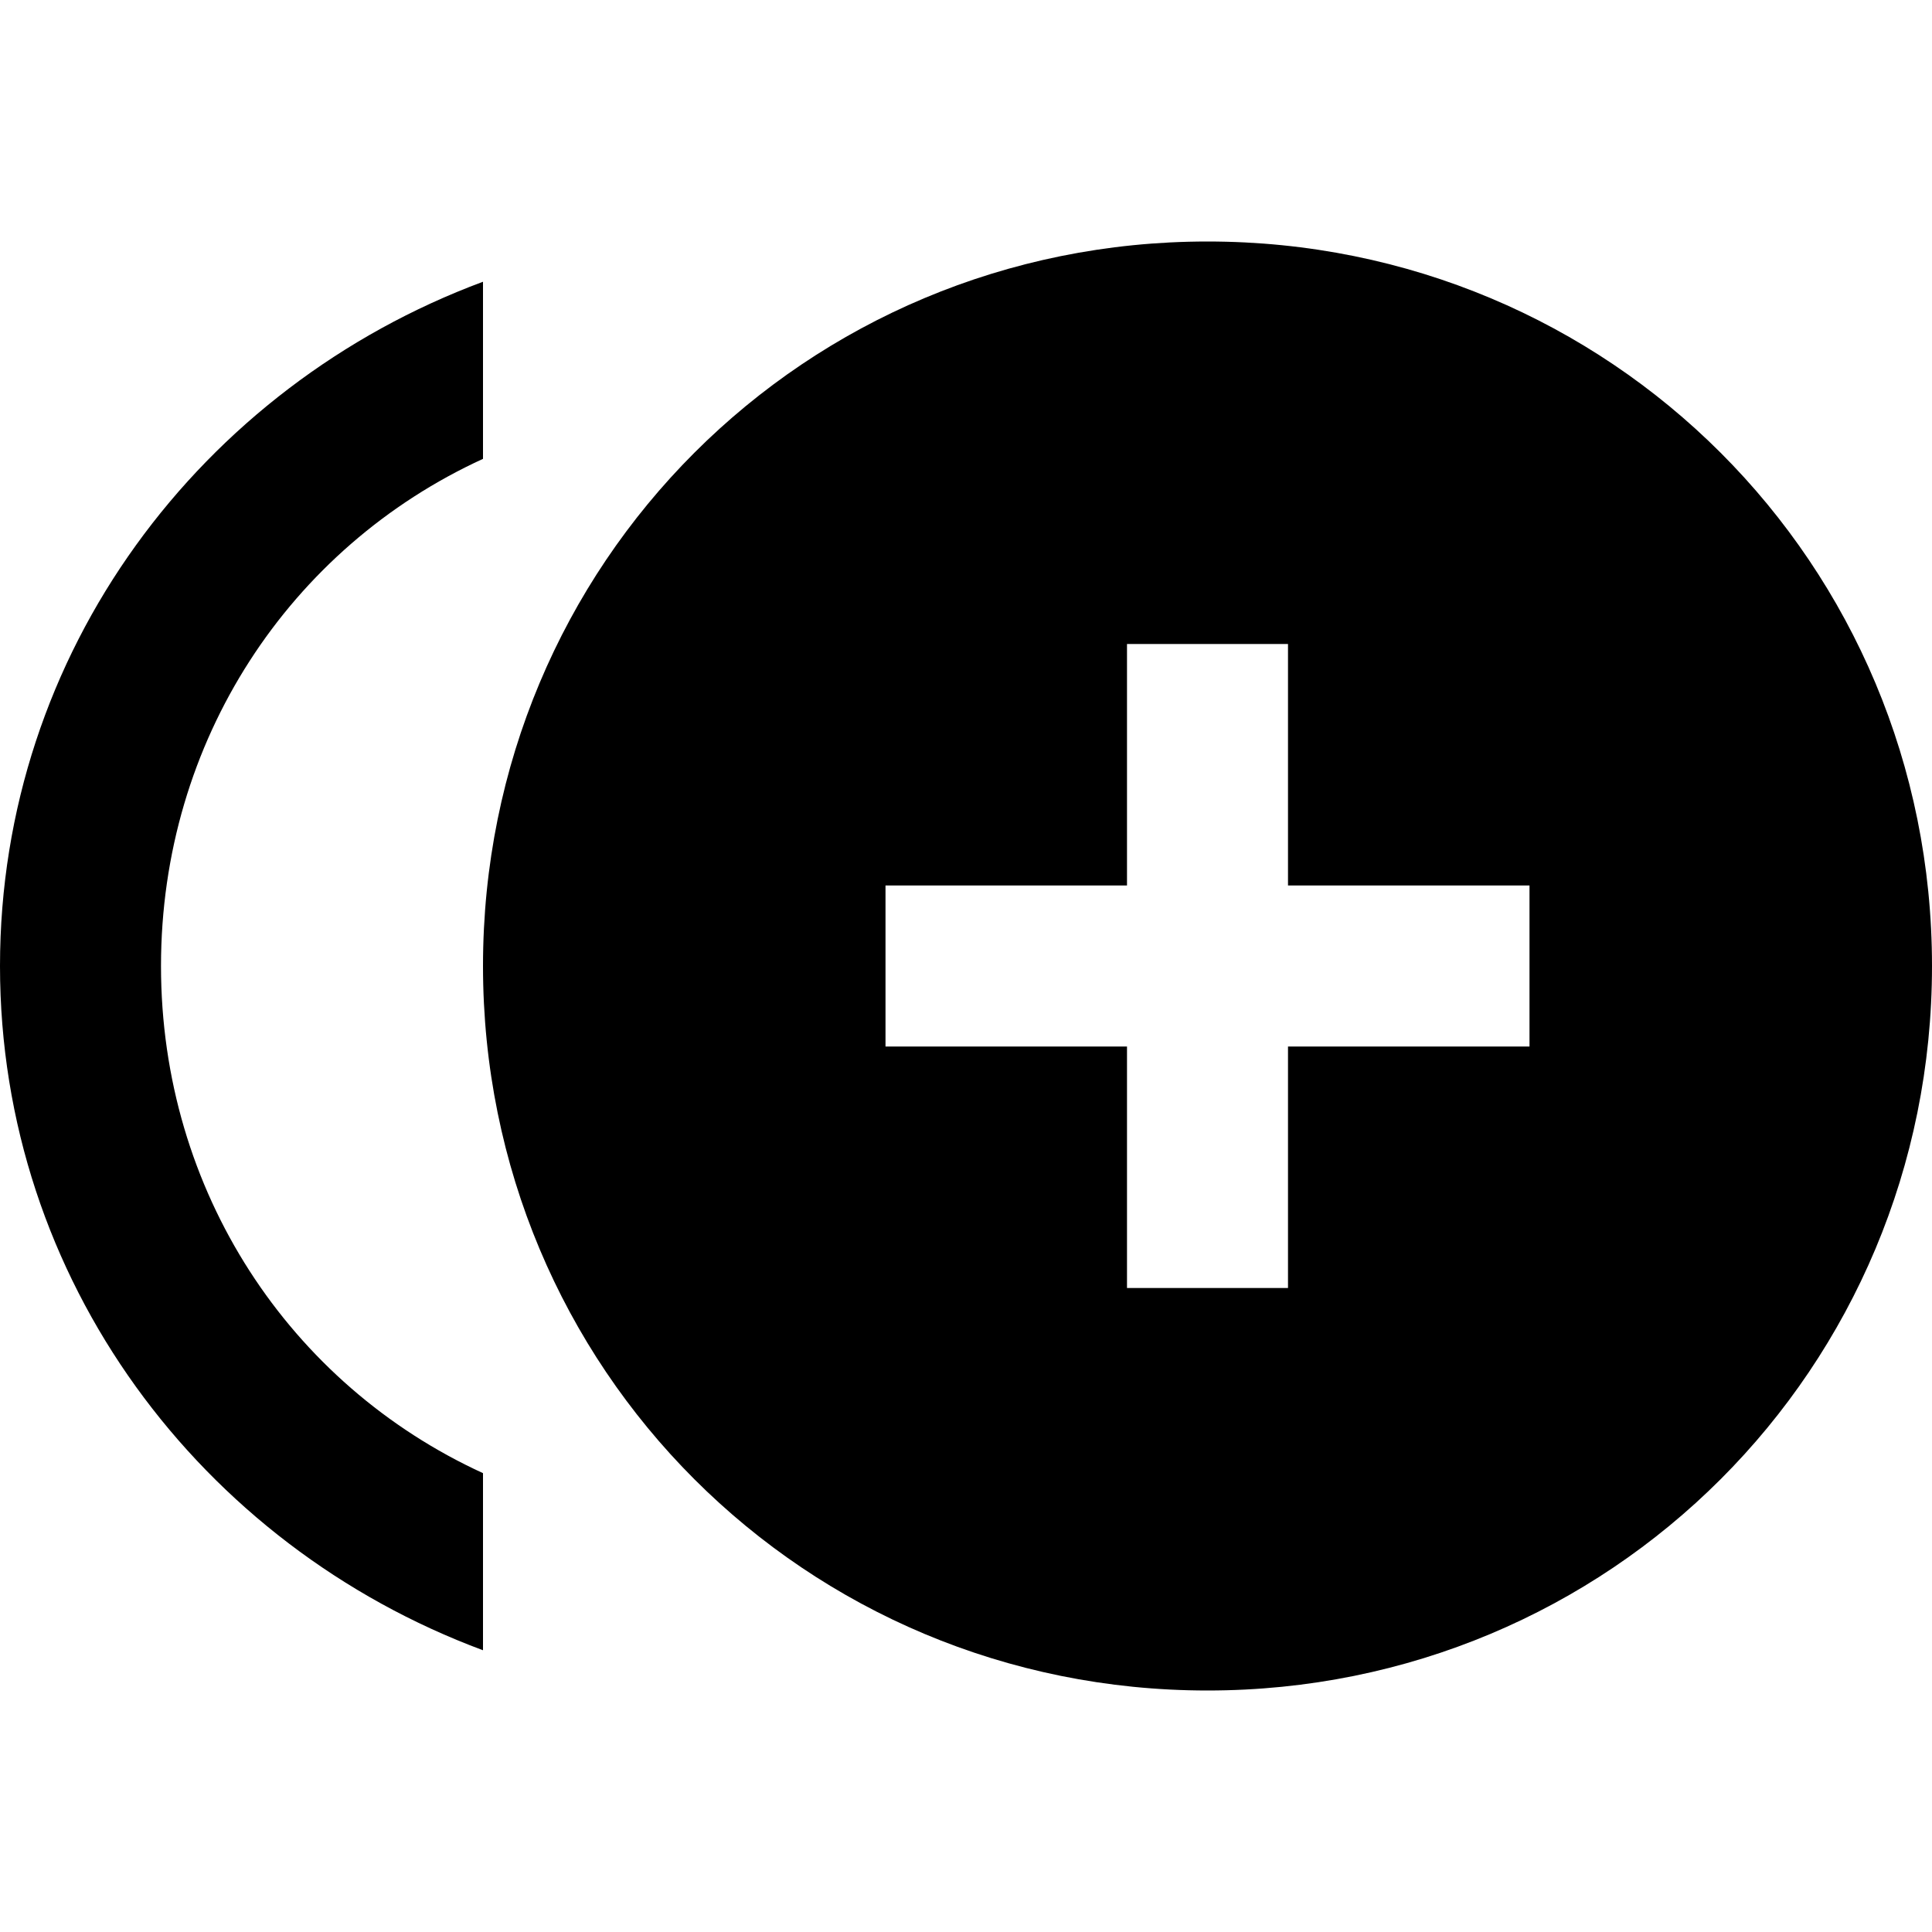
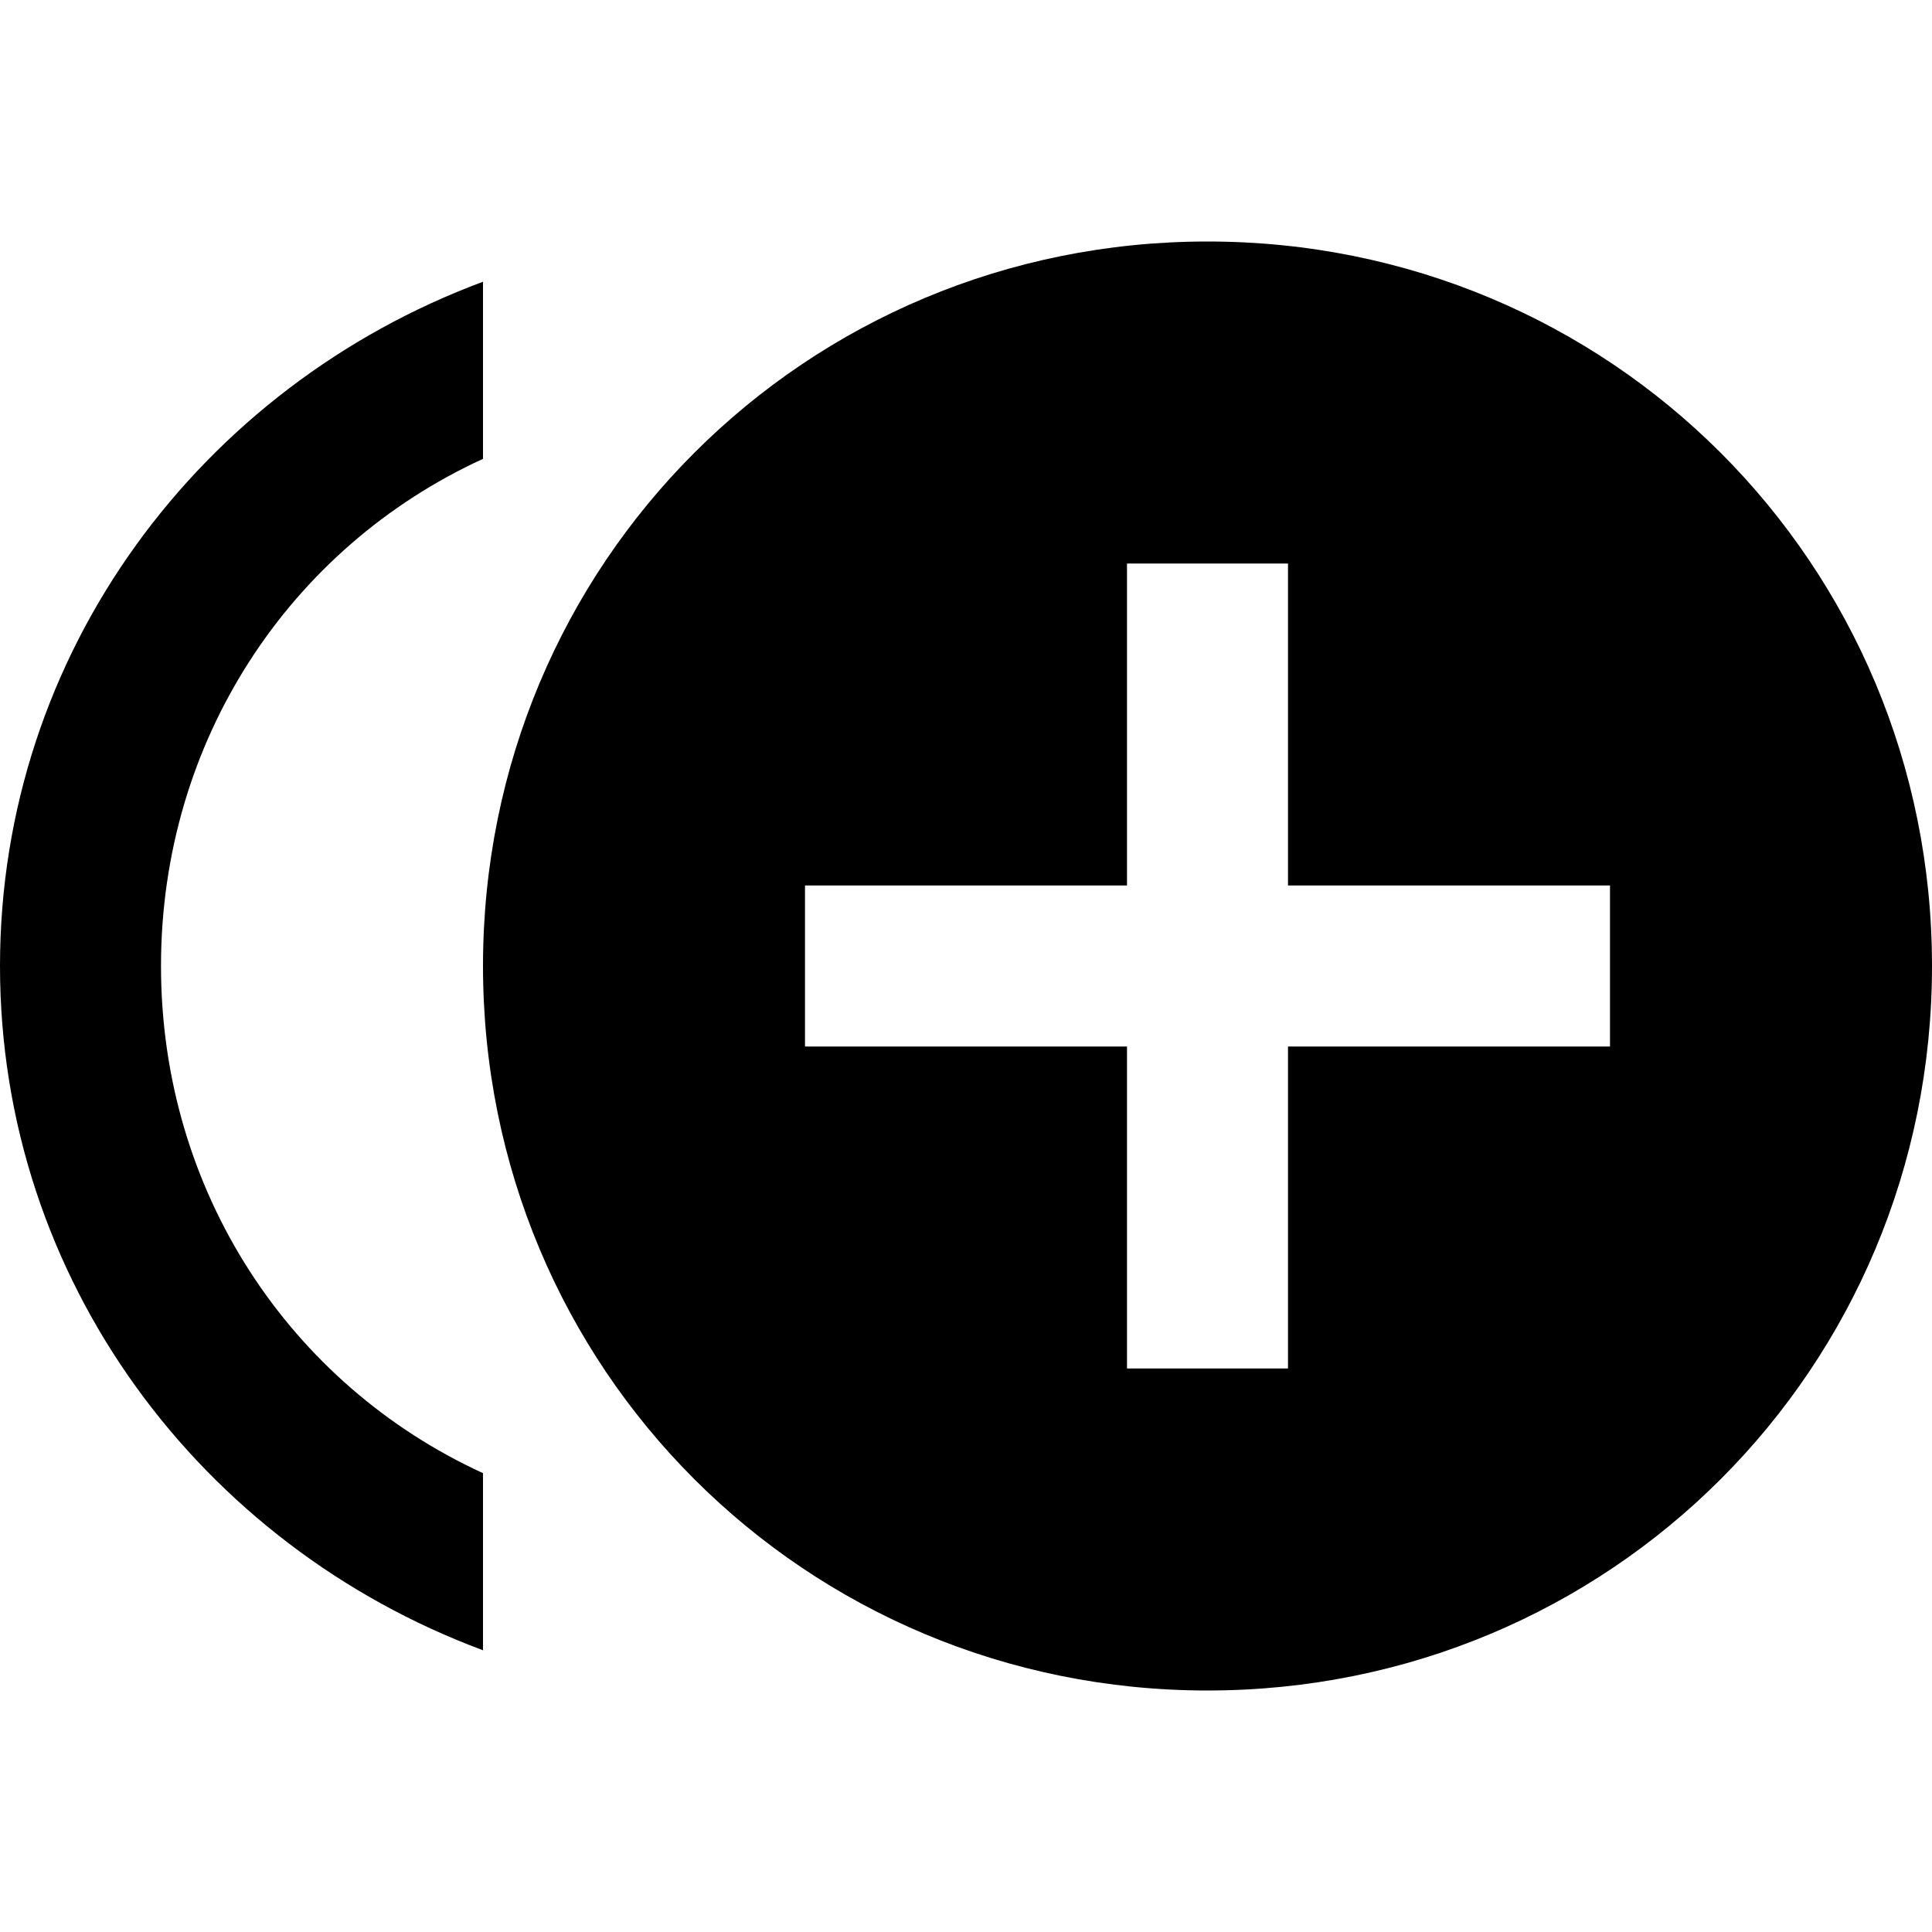
<svg xmlns="http://www.w3.org/2000/svg" version="1.1" id="mdi-plus-circle-multiple" width="24" height="24" viewBox="0 0 24 24">
-   <path d="M2 12C2 9.2 3.6 6.8 6 5.7V3.5C2.5 4.8 0 8.1 0 12S2.5 19.2 6 20.5V18.3C3.6 17.2 2 14.8 2 12M15 3C10 3 6 7 6 12S10 21 15 21 24 17 24 12 20 3 15 3M19 13H16V16H14V13H11V11H14V8H16V11H19V13Z" />
+   <path d="M2 12C2 9.2 3.6 6.8 6 5.7V3.5C2.5 4.8 0 8.1 0 12S2.5 19.2 6 20.5V18.3C3.6 17.2 2 14.8 2 12M15 3C10 3 6 7 6 12S10 21 15 21 24 17 24 12 20 3 15 3M20 13H16V17H14V13H10V11H14V7H16V11H20V13Z" />
</svg>
